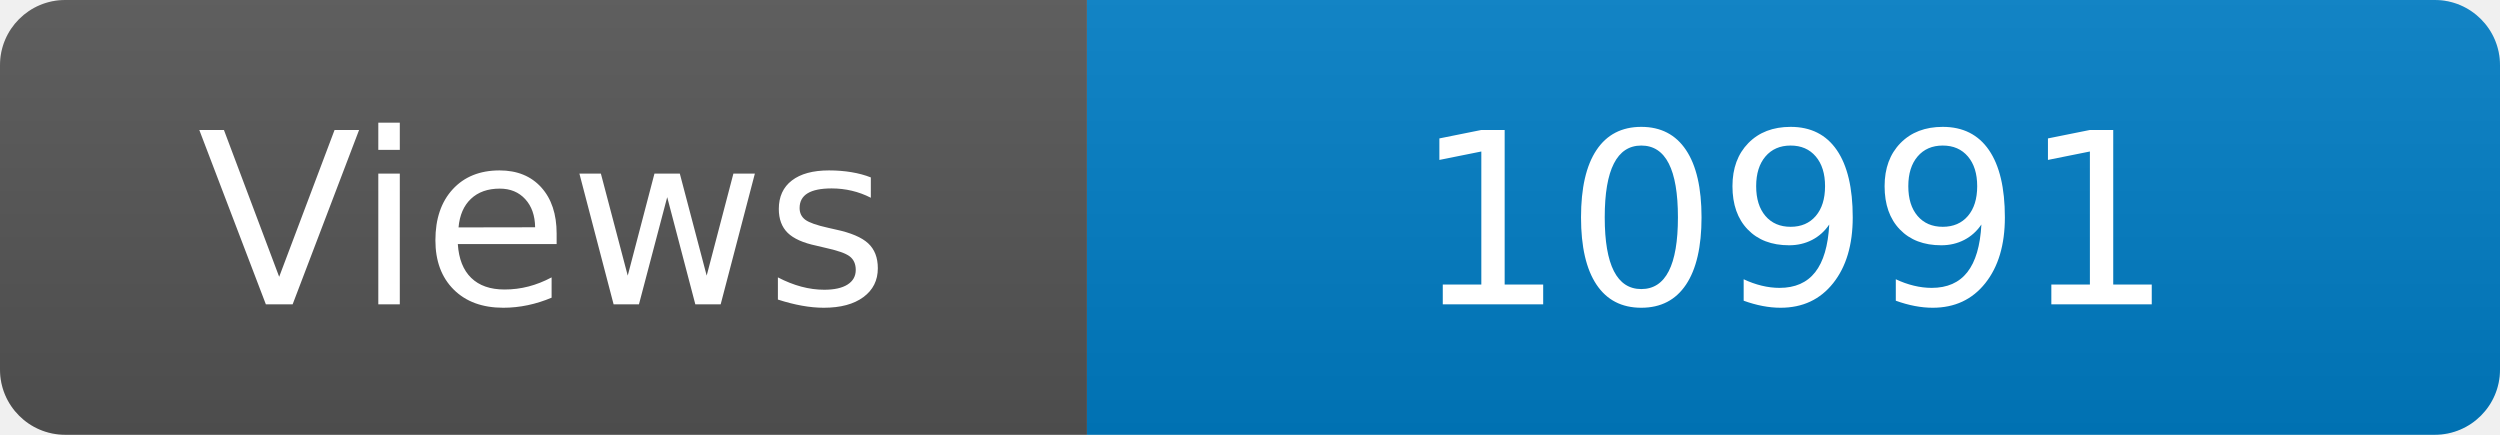
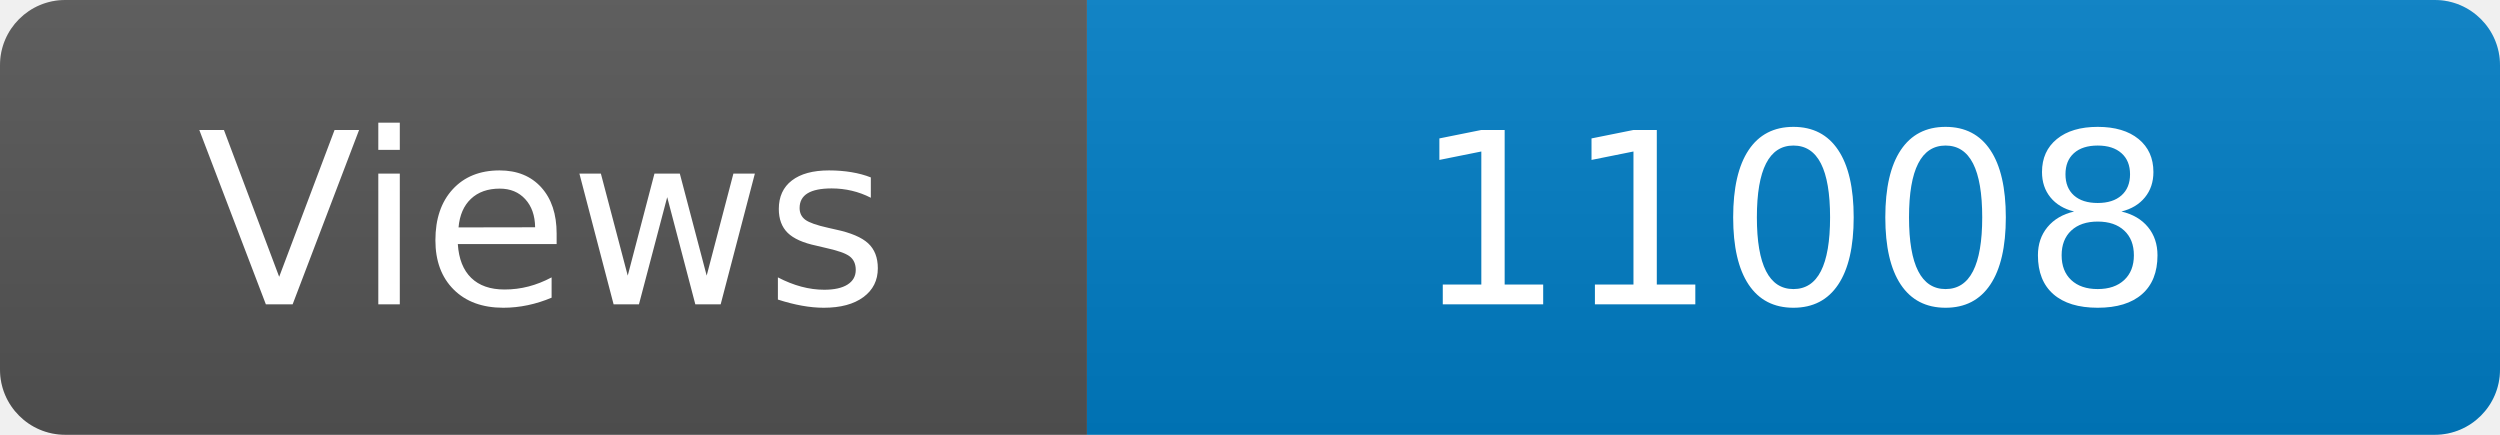
<svg xmlns="http://www.w3.org/2000/svg" width="115" height="20" role="img" aria-label="Maintained?: yes">
  <linearGradient id="s" x2="0" y2="100%">
    <stop offset="0" stop-color="#bbb" stop-opacity=".1" />
    <stop offset="1" stop-opacity=".1" />
  </linearGradient>
  <clipPath id="r">
    <rect width="115" height="20" rx="3" fill="#fff" />
  </clipPath>
  <g clip-path="url(#r)">
    <rect width="50" height="20" fill="#555" />
    <rect x="50" width="160" height="20" fill="#007ec6" />
    <rect width="115" height="20" fill="url(#s)" />
  </g>
  <g fill="#fff" text-anchor="middle" font-family="Verdana,Geneva,DejaVu Sans,sans-serif" font-size="110">
    <text x="250" y="140" transform="scale(.1)" fill="#fff">Views</text>
-     <text x="825" y="140" transform="scale(.1)" fill="#fff">10991</text>
+     <text x="825" y="140" transform="scale(.1)" fill="#fff">11008</text>
  </g>
</svg>
